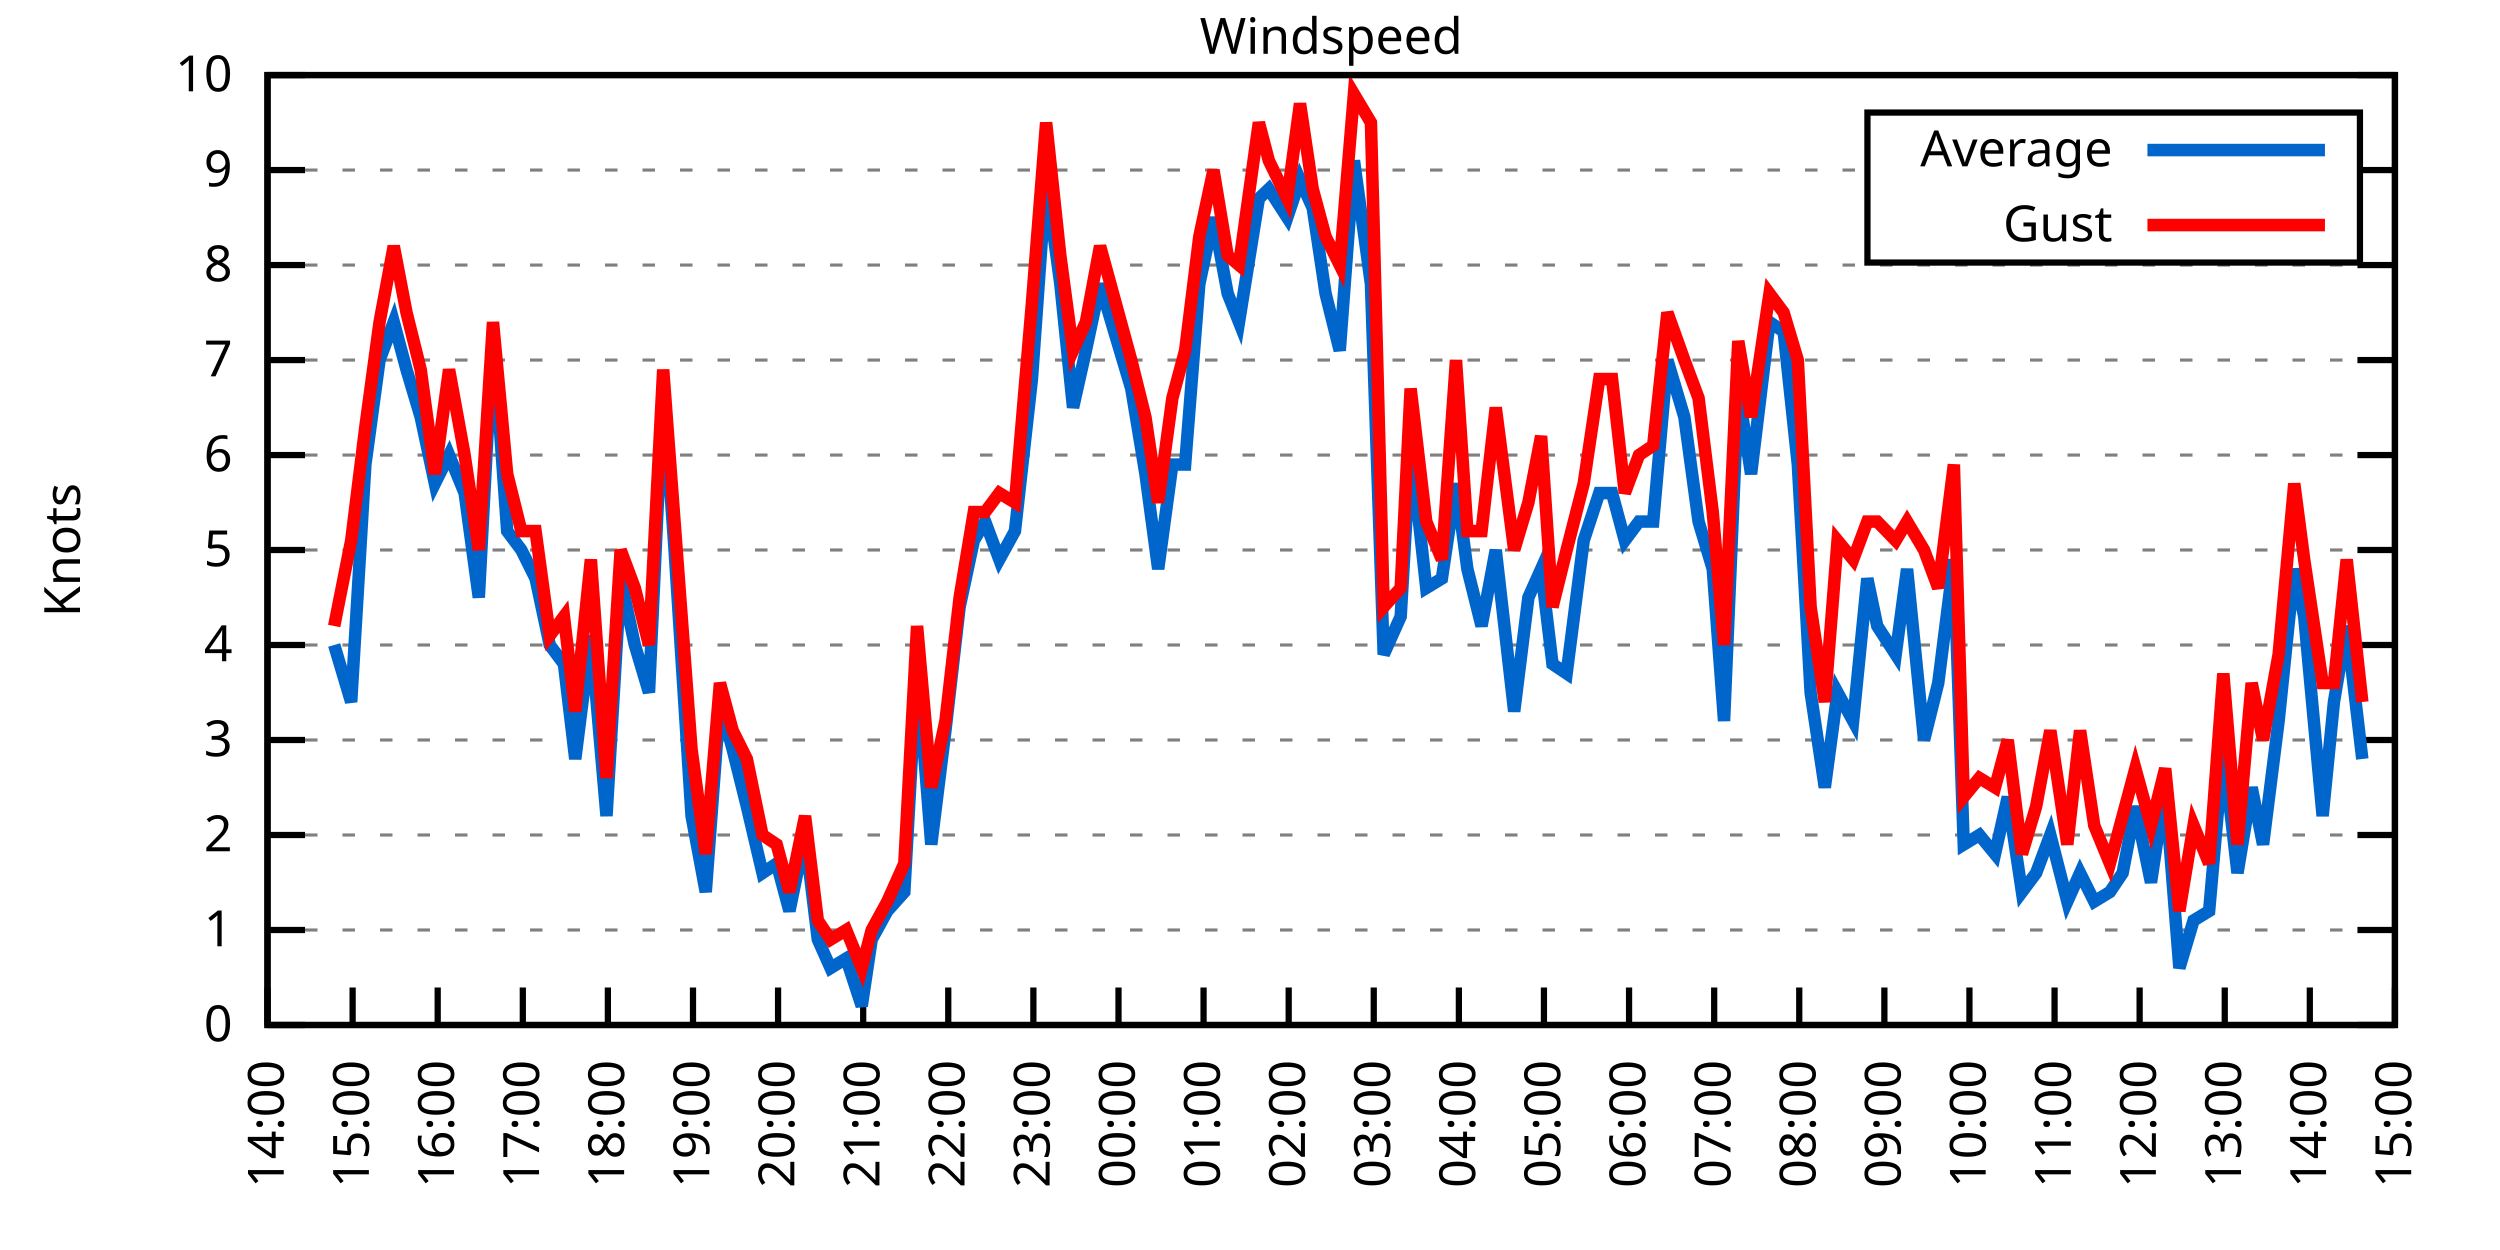
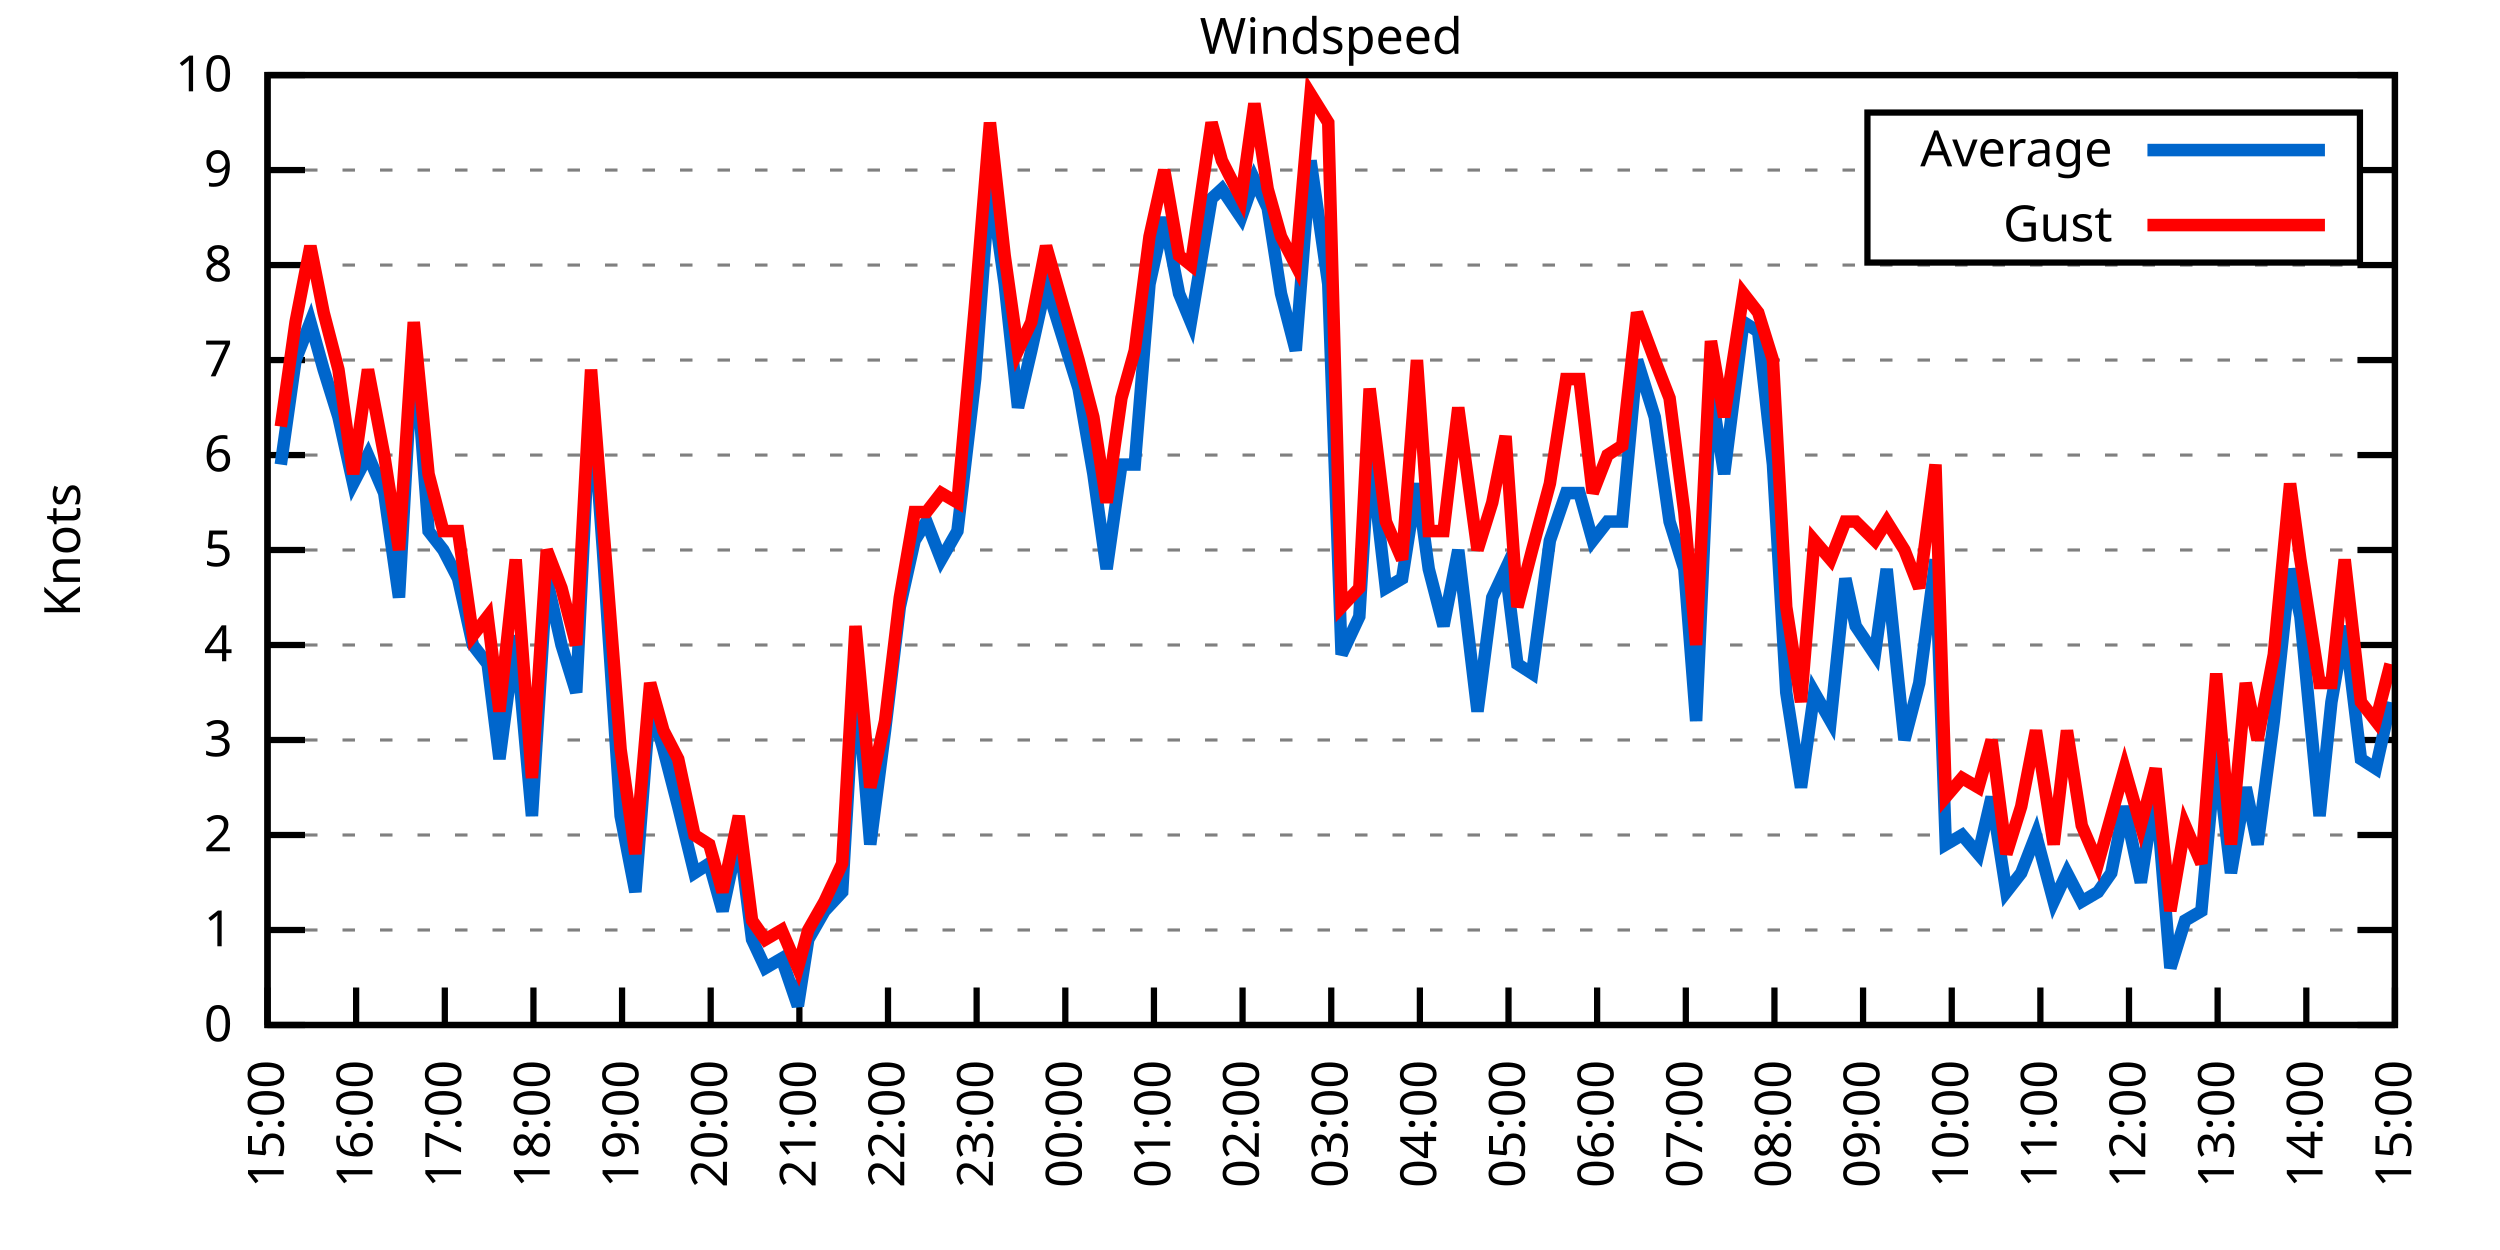
<svg xmlns="http://www.w3.org/2000/svg" xmlns:xlink="http://www.w3.org/1999/xlink" width="400" height="200" viewBox="0 0 400 200">
  <g id="gnuplot_canvas">
    <rect x="0" y="0" width="400" height="200" fill="none" />
    <defs>
      <circle id="gpDot" r="0.5" stroke-width="0.5" stroke="currentColor" />
      <path id="gpPt0" stroke-width="0.333" stroke="currentColor" d="M-1,0 h2 M0,-1 v2" />
      <path id="gpPt1" stroke-width="0.333" stroke="currentColor" d="M-1,-1 L1,1 M1,-1 L-1,1" />
      <path id="gpPt2" stroke-width="0.333" stroke="currentColor" d="M-1,0 L1,0 M0,-1 L0,1 M-1,-1 L1,1 M-1,1 L1,-1" />
      <rect id="gpPt3" stroke-width="0.333" stroke="currentColor" x="-1" y="-1" width="2" height="2" />
      <rect id="gpPt4" stroke-width="0.333" stroke="currentColor" fill="currentColor" x="-1" y="-1" width="2" height="2" />
      <circle id="gpPt5" stroke-width="0.333" stroke="currentColor" cx="0" cy="0" r="1" />
      <use xlink:href="#gpPt5" id="gpPt6" fill="currentColor" stroke="none" />
      <path id="gpPt7" stroke-width="0.333" stroke="currentColor" d="M0,-1.33 L-1.33,0.67 L1.33,0.67 z" />
      <use xlink:href="#gpPt7" id="gpPt8" fill="currentColor" stroke="none" />
      <use xlink:href="#gpPt7" id="gpPt9" stroke="currentColor" transform="rotate(180)" />
      <use xlink:href="#gpPt9" id="gpPt10" fill="currentColor" stroke="none" />
      <use xlink:href="#gpPt3" id="gpPt11" stroke="currentColor" transform="rotate(45)" />
      <use xlink:href="#gpPt11" id="gpPt12" fill="currentColor" stroke="none" />
      <path id="gpPt13" stroke-width="0.333" stroke="currentColor" d="M0,1.330 L1.265,0.411 L0.782,-1.067 L-0.782,-1.076 L-1.265,0.411 z" />
      <use xlink:href="#gpPt13" id="gpPt14" fill="currentColor" stroke="none" />
      <filter id="textbox" filterUnits="objectBoundingBox" x="0" y="0" height="1" width="1">
        <feFlood flood-color="white" flood-opacity="1" result="bgnd" />
        <feComposite in="SourceGraphic" in2="bgnd" operator="atop" />
      </filter>
      <filter id="greybox" filterUnits="objectBoundingBox" x="0" y="0" height="1" width="1">
        <feFlood flood-color="lightgrey" flood-opacity="1" result="grey" />
        <feComposite in="SourceGraphic" in2="grey" operator="atop" />
      </filter>
    </defs>
    <g fill="none" color="white" stroke="currentColor" stroke-width="1.00" stroke-linecap="butt" stroke-linejoin="miter">
</g>
    <g fill="none" color="black" stroke="currentColor" stroke-width="1.00" stroke-linecap="butt" stroke-linejoin="miter">
      <g stroke="none" shape-rendering="crispEdges">
        <polygon fill="rgb(255, 255, 255)" points="42.80,164.00 383.18,164.00 383.18,12.02 42.80,12.02 " />
      </g>
    </g>
    <g fill="none" color="black" stroke="currentColor" stroke-width="1.00" stroke-linecap="butt" stroke-linejoin="miter">
</g>
    <g fill="none" color="black" stroke="black" stroke-width="0.50" stroke-linecap="butt" stroke-linejoin="miter">
</g>
    <g fill="none" color="gray" stroke="currentColor" stroke-width="0.50" stroke-linecap="butt" stroke-linejoin="miter">
      <path stroke="gray" stroke-dasharray="2,4" class="gridline" d="M42.80,164.00 L383.19,164.00  " />
    </g>
    <g fill="none" color="gray" stroke="gray" stroke-width="1.00" stroke-linecap="butt" stroke-linejoin="miter">
</g>
    <g fill="none" color="black" stroke="currentColor" stroke-width="1.00" stroke-linecap="butt" stroke-linejoin="miter">
      <path stroke="black" d="M42.80,164.00 L48.80,164.00 M383.19,164.00 L377.19,164.00  " />
      <g transform="translate(37.20,166.60)" stroke="none" fill="black" font-family="Sans" font-size="8.00" text-anchor="end">
        <text>
          <tspan font-family="Sans"> 0</tspan>
        </text>
      </g>
    </g>
    <g fill="none" color="black" stroke="currentColor" stroke-width="1.00" stroke-linecap="butt" stroke-linejoin="miter">
</g>
    <g fill="none" color="black" stroke="black" stroke-width="0.50" stroke-linecap="butt" stroke-linejoin="miter">
</g>
    <g fill="none" color="gray" stroke="currentColor" stroke-width="0.50" stroke-linecap="butt" stroke-linejoin="miter">
      <path stroke="gray" stroke-dasharray="2,4" class="gridline" d="M42.80,148.80 L383.19,148.80  " />
    </g>
    <g fill="none" color="gray" stroke="gray" stroke-width="1.00" stroke-linecap="butt" stroke-linejoin="miter">
</g>
    <g fill="none" color="black" stroke="currentColor" stroke-width="1.00" stroke-linecap="butt" stroke-linejoin="miter">
      <path stroke="black" d="M42.80,148.80 L48.80,148.80 M383.19,148.80 L377.19,148.80  " />
      <g transform="translate(37.20,151.40)" stroke="none" fill="black" font-family="Sans" font-size="8.00" text-anchor="end">
        <text>
          <tspan font-family="Sans"> 1</tspan>
        </text>
      </g>
    </g>
    <g fill="none" color="black" stroke="currentColor" stroke-width="1.00" stroke-linecap="butt" stroke-linejoin="miter">
</g>
    <g fill="none" color="black" stroke="black" stroke-width="0.50" stroke-linecap="butt" stroke-linejoin="miter">
</g>
    <g fill="none" color="gray" stroke="currentColor" stroke-width="0.50" stroke-linecap="butt" stroke-linejoin="miter">
      <path stroke="gray" stroke-dasharray="2,4" class="gridline" d="M42.80,133.60 L383.19,133.60  " />
    </g>
    <g fill="none" color="gray" stroke="gray" stroke-width="1.00" stroke-linecap="butt" stroke-linejoin="miter">
</g>
    <g fill="none" color="black" stroke="currentColor" stroke-width="1.00" stroke-linecap="butt" stroke-linejoin="miter">
      <path stroke="black" d="M42.80,133.60 L48.80,133.60 M383.19,133.60 L377.19,133.60  " />
      <g transform="translate(37.20,136.20)" stroke="none" fill="black" font-family="Sans" font-size="8.00" text-anchor="end">
        <text>
          <tspan font-family="Sans"> 2</tspan>
        </text>
      </g>
    </g>
    <g fill="none" color="black" stroke="currentColor" stroke-width="1.00" stroke-linecap="butt" stroke-linejoin="miter">
</g>
    <g fill="none" color="black" stroke="black" stroke-width="0.50" stroke-linecap="butt" stroke-linejoin="miter">
</g>
    <g fill="none" color="gray" stroke="currentColor" stroke-width="0.50" stroke-linecap="butt" stroke-linejoin="miter">
      <path stroke="gray" stroke-dasharray="2,4" class="gridline" d="M42.80,118.40 L383.19,118.40  " />
    </g>
    <g fill="none" color="gray" stroke="gray" stroke-width="1.00" stroke-linecap="butt" stroke-linejoin="miter">
</g>
    <g fill="none" color="black" stroke="currentColor" stroke-width="1.00" stroke-linecap="butt" stroke-linejoin="miter">
      <path stroke="black" d="M42.80,118.40 L48.80,118.40 M383.19,118.40 L377.19,118.40  " />
      <g transform="translate(37.20,121.00)" stroke="none" fill="black" font-family="Sans" font-size="8.00" text-anchor="end">
        <text>
          <tspan font-family="Sans"> 3</tspan>
        </text>
      </g>
    </g>
    <g fill="none" color="black" stroke="currentColor" stroke-width="1.00" stroke-linecap="butt" stroke-linejoin="miter">
</g>
    <g fill="none" color="black" stroke="black" stroke-width="0.50" stroke-linecap="butt" stroke-linejoin="miter">
</g>
    <g fill="none" color="gray" stroke="currentColor" stroke-width="0.50" stroke-linecap="butt" stroke-linejoin="miter">
      <path stroke="gray" stroke-dasharray="2,4" class="gridline" d="M42.80,103.20 L383.19,103.20  " />
    </g>
    <g fill="none" color="gray" stroke="gray" stroke-width="1.00" stroke-linecap="butt" stroke-linejoin="miter">
</g>
    <g fill="none" color="black" stroke="currentColor" stroke-width="1.00" stroke-linecap="butt" stroke-linejoin="miter">
      <path stroke="black" d="M42.80,103.20 L48.80,103.20 M383.19,103.20 L377.19,103.20  " />
      <g transform="translate(37.20,105.80)" stroke="none" fill="black" font-family="Sans" font-size="8.00" text-anchor="end">
        <text>
          <tspan font-family="Sans"> 4</tspan>
        </text>
      </g>
    </g>
    <g fill="none" color="black" stroke="currentColor" stroke-width="1.00" stroke-linecap="butt" stroke-linejoin="miter">
</g>
    <g fill="none" color="black" stroke="black" stroke-width="0.50" stroke-linecap="butt" stroke-linejoin="miter">
</g>
    <g fill="none" color="gray" stroke="currentColor" stroke-width="0.50" stroke-linecap="butt" stroke-linejoin="miter">
      <path stroke="gray" stroke-dasharray="2,4" class="gridline" d="M42.80,88.00 L383.19,88.00  " />
    </g>
    <g fill="none" color="gray" stroke="gray" stroke-width="1.00" stroke-linecap="butt" stroke-linejoin="miter">
</g>
    <g fill="none" color="black" stroke="currentColor" stroke-width="1.00" stroke-linecap="butt" stroke-linejoin="miter">
      <path stroke="black" d="M42.80,88.00 L48.80,88.00 M383.19,88.00 L377.19,88.00  " />
      <g transform="translate(37.20,90.60)" stroke="none" fill="black" font-family="Sans" font-size="8.00" text-anchor="end">
        <text>
          <tspan font-family="Sans"> 5</tspan>
        </text>
      </g>
    </g>
    <g fill="none" color="black" stroke="currentColor" stroke-width="1.00" stroke-linecap="butt" stroke-linejoin="miter">
</g>
    <g fill="none" color="black" stroke="black" stroke-width="0.50" stroke-linecap="butt" stroke-linejoin="miter">
</g>
    <g fill="none" color="gray" stroke="currentColor" stroke-width="0.50" stroke-linecap="butt" stroke-linejoin="miter">
      <path stroke="gray" stroke-dasharray="2,4" class="gridline" d="M42.80,72.81 L383.19,72.81  " />
    </g>
    <g fill="none" color="gray" stroke="gray" stroke-width="1.00" stroke-linecap="butt" stroke-linejoin="miter">
</g>
    <g fill="none" color="black" stroke="currentColor" stroke-width="1.00" stroke-linecap="butt" stroke-linejoin="miter">
      <path stroke="black" d="M42.80,72.81 L48.80,72.81 M383.19,72.81 L377.19,72.81  " />
      <g transform="translate(37.20,75.41)" stroke="none" fill="black" font-family="Sans" font-size="8.00" text-anchor="end">
        <text>
          <tspan font-family="Sans"> 6</tspan>
        </text>
      </g>
    </g>
    <g fill="none" color="black" stroke="currentColor" stroke-width="1.00" stroke-linecap="butt" stroke-linejoin="miter">
</g>
    <g fill="none" color="black" stroke="black" stroke-width="0.50" stroke-linecap="butt" stroke-linejoin="miter">
</g>
    <g fill="none" color="gray" stroke="currentColor" stroke-width="0.50" stroke-linecap="butt" stroke-linejoin="miter">
      <path stroke="gray" stroke-dasharray="2,4" class="gridline" d="M42.80,57.61 L383.19,57.61  " />
    </g>
    <g fill="none" color="gray" stroke="gray" stroke-width="1.00" stroke-linecap="butt" stroke-linejoin="miter">
</g>
    <g fill="none" color="black" stroke="currentColor" stroke-width="1.00" stroke-linecap="butt" stroke-linejoin="miter">
      <path stroke="black" d="M42.80,57.61 L48.80,57.61 M383.19,57.61 L377.19,57.61  " />
      <g transform="translate(37.20,60.21)" stroke="none" fill="black" font-family="Sans" font-size="8.00" text-anchor="end">
        <text>
          <tspan font-family="Sans"> 7</tspan>
        </text>
      </g>
    </g>
    <g fill="none" color="black" stroke="currentColor" stroke-width="1.00" stroke-linecap="butt" stroke-linejoin="miter">
</g>
    <g fill="none" color="black" stroke="black" stroke-width="0.50" stroke-linecap="butt" stroke-linejoin="miter">
</g>
    <g fill="none" color="gray" stroke="currentColor" stroke-width="0.50" stroke-linecap="butt" stroke-linejoin="miter">
      <path stroke="gray" stroke-dasharray="2,4" class="gridline" d="M42.80,42.41 L383.19,42.41  " />
    </g>
    <g fill="none" color="gray" stroke="gray" stroke-width="1.00" stroke-linecap="butt" stroke-linejoin="miter">
</g>
    <g fill="none" color="black" stroke="currentColor" stroke-width="1.00" stroke-linecap="butt" stroke-linejoin="miter">
      <path stroke="black" d="M42.80,42.41 L48.80,42.41 M383.19,42.41 L377.19,42.41  " />
      <g transform="translate(37.20,45.01)" stroke="none" fill="black" font-family="Sans" font-size="8.00" text-anchor="end">
        <text>
          <tspan font-family="Sans"> 8</tspan>
        </text>
      </g>
    </g>
    <g fill="none" color="black" stroke="currentColor" stroke-width="1.00" stroke-linecap="butt" stroke-linejoin="miter">
</g>
    <g fill="none" color="black" stroke="black" stroke-width="0.50" stroke-linecap="butt" stroke-linejoin="miter">
</g>
    <g fill="none" color="gray" stroke="currentColor" stroke-width="0.50" stroke-linecap="butt" stroke-linejoin="miter">
      <path stroke="gray" stroke-dasharray="2,4" class="gridline" d="M42.80,27.21 L298.79,27.21 M377.59,27.21 L383.19,27.21  " />
    </g>
    <g fill="none" color="gray" stroke="gray" stroke-width="1.00" stroke-linecap="butt" stroke-linejoin="miter">
</g>
    <g fill="none" color="black" stroke="currentColor" stroke-width="1.00" stroke-linecap="butt" stroke-linejoin="miter">
      <path stroke="black" d="M42.80,27.21 L48.80,27.21 M383.19,27.21 L377.19,27.21  " />
      <g transform="translate(37.20,29.81)" stroke="none" fill="black" font-family="Sans" font-size="8.00" text-anchor="end">
        <text>
          <tspan font-family="Sans"> 9</tspan>
        </text>
      </g>
    </g>
    <g fill="none" color="black" stroke="currentColor" stroke-width="1.00" stroke-linecap="butt" stroke-linejoin="miter">
</g>
    <g fill="none" color="black" stroke="black" stroke-width="0.50" stroke-linecap="butt" stroke-linejoin="miter">
</g>
    <g fill="none" color="gray" stroke="currentColor" stroke-width="0.50" stroke-linecap="butt" stroke-linejoin="miter">
      <path stroke="gray" stroke-dasharray="2,4" class="gridline" d="M42.80,12.01 L383.19,12.01  " />
    </g>
    <g fill="none" color="gray" stroke="gray" stroke-width="1.00" stroke-linecap="butt" stroke-linejoin="miter">
</g>
    <g fill="none" color="black" stroke="currentColor" stroke-width="1.00" stroke-linecap="butt" stroke-linejoin="miter">
      <path stroke="black" d="M42.80,12.01 L48.80,12.01 M383.19,12.01 L377.19,12.01  " />
      <g transform="translate(37.20,14.61)" stroke="none" fill="black" font-family="Sans" font-size="8.00" text-anchor="end">
        <text>
          <tspan font-family="Sans"> 10</tspan>
        </text>
      </g>
    </g>
    <g fill="none" color="black" stroke="currentColor" stroke-width="1.00" stroke-linecap="butt" stroke-linejoin="miter">
      <path stroke="black" d="M42.80,164.00 L42.80,158.00  " />
      <g transform="translate(45.40,169.60) rotate(270.00)" stroke="none" fill="black" font-family="Sans" font-size="8.00" text-anchor="end">
        <text>
-           <tspan font-family="Sans">14:00</tspan>
-         </text>
-       </g>
-     </g>
-     <g fill="none" color="black" stroke="currentColor" stroke-width="1.00" stroke-linecap="butt" stroke-linejoin="miter">
-       <path stroke="black" d="M56.42,164.00 L56.42,158.00  " />
-       <g transform="translate(59.02,169.60) rotate(270.00)" stroke="none" fill="black" font-family="Sans" font-size="8.00" text-anchor="end">
-         <text>
          <tspan font-family="Sans">15:00</tspan>
        </text>
      </g>
    </g>
    <g fill="none" color="black" stroke="currentColor" stroke-width="1.00" stroke-linecap="butt" stroke-linejoin="miter">
-       <path stroke="black" d="M70.03,164.00 L70.03,158.00  " />
-       <g transform="translate(72.63,169.60) rotate(270.00)" stroke="none" fill="black" font-family="Sans" font-size="8.00" text-anchor="end">
+       <path stroke="black" d="M56.98,164.00 L56.98,158.00  " />
+       <g transform="translate(59.58,169.60) rotate(270.00)" stroke="none" fill="black" font-family="Sans" font-size="8.00" text-anchor="end">
        <text>
          <tspan font-family="Sans">16:00</tspan>
        </text>
      </g>
    </g>
    <g fill="none" color="black" stroke="currentColor" stroke-width="1.00" stroke-linecap="butt" stroke-linejoin="miter">
-       <path stroke="black" d="M83.65,164.00 L83.65,158.00  " />
-       <g transform="translate(86.25,169.60) rotate(270.00)" stroke="none" fill="black" font-family="Sans" font-size="8.00" text-anchor="end">
+       <path stroke="black" d="M71.17,164.00 L71.17,158.00  " />
+       <g transform="translate(73.77,169.60) rotate(270.00)" stroke="none" fill="black" font-family="Sans" font-size="8.00" text-anchor="end">
        <text>
          <tspan font-family="Sans">17:00</tspan>
        </text>
      </g>
    </g>
    <g fill="none" color="black" stroke="currentColor" stroke-width="1.00" stroke-linecap="butt" stroke-linejoin="miter">
-       <path stroke="black" d="M97.26,164.00 L97.26,158.00  " />
-       <g transform="translate(99.86,169.60) rotate(270.00)" stroke="none" fill="black" font-family="Sans" font-size="8.00" text-anchor="end">
+       <path stroke="black" d="M85.35,164.00 L85.35,158.00  " />
+       <g transform="translate(87.95,169.60) rotate(270.00)" stroke="none" fill="black" font-family="Sans" font-size="8.00" text-anchor="end">
        <text>
          <tspan font-family="Sans">18:00</tspan>
        </text>
      </g>
    </g>
    <g fill="none" color="black" stroke="currentColor" stroke-width="1.00" stroke-linecap="butt" stroke-linejoin="miter">
-       <path stroke="black" d="M110.88,164.00 L110.88,158.00  " />
-       <g transform="translate(113.48,169.60) rotate(270.00)" stroke="none" fill="black" font-family="Sans" font-size="8.00" text-anchor="end">
+       <path stroke="black" d="M99.53,164.00 L99.53,158.00  " />
+       <g transform="translate(102.13,169.60) rotate(270.00)" stroke="none" fill="black" font-family="Sans" font-size="8.00" text-anchor="end">
        <text>
          <tspan font-family="Sans">19:00</tspan>
        </text>
      </g>
    </g>
    <g fill="none" color="black" stroke="currentColor" stroke-width="1.00" stroke-linecap="butt" stroke-linejoin="miter">
-       <path stroke="black" d="M124.49,164.00 L124.49,158.00  " />
-       <g transform="translate(127.09,169.60) rotate(270.00)" stroke="none" fill="black" font-family="Sans" font-size="8.00" text-anchor="end">
+       <path stroke="black" d="M113.71,164.00 L113.71,158.00  " />
+       <g transform="translate(116.31,169.60) rotate(270.00)" stroke="none" fill="black" font-family="Sans" font-size="8.00" text-anchor="end">
        <text>
          <tspan font-family="Sans">20:00</tspan>
        </text>
      </g>
    </g>
    <g fill="none" color="black" stroke="currentColor" stroke-width="1.00" stroke-linecap="butt" stroke-linejoin="miter">
-       <path stroke="black" d="M138.11,164.00 L138.11,158.00  " />
-       <g transform="translate(140.71,169.60) rotate(270.00)" stroke="none" fill="black" font-family="Sans" font-size="8.00" text-anchor="end">
+       <path stroke="black" d="M127.90,164.00 L127.90,158.00  " />
+       <g transform="translate(130.50,169.60) rotate(270.00)" stroke="none" fill="black" font-family="Sans" font-size="8.00" text-anchor="end">
        <text>
          <tspan font-family="Sans">21:00</tspan>
        </text>
      </g>
    </g>
    <g fill="none" color="black" stroke="currentColor" stroke-width="1.00" stroke-linecap="butt" stroke-linejoin="miter">
-       <path stroke="black" d="M151.72,164.00 L151.72,158.00  " />
-       <g transform="translate(154.32,169.60) rotate(270.00)" stroke="none" fill="black" font-family="Sans" font-size="8.00" text-anchor="end">
+       <path stroke="black" d="M142.08,164.00 L142.08,158.00  " />
+       <g transform="translate(144.68,169.60) rotate(270.00)" stroke="none" fill="black" font-family="Sans" font-size="8.00" text-anchor="end">
        <text>
          <tspan font-family="Sans">22:00</tspan>
        </text>
      </g>
    </g>
    <g fill="none" color="black" stroke="currentColor" stroke-width="1.00" stroke-linecap="butt" stroke-linejoin="miter">
-       <path stroke="black" d="M165.34,164.00 L165.34,158.00  " />
-       <g transform="translate(167.94,169.60) rotate(270.00)" stroke="none" fill="black" font-family="Sans" font-size="8.00" text-anchor="end">
+       <path stroke="black" d="M156.26,164.00 L156.26,158.00  " />
+       <g transform="translate(158.86,169.60) rotate(270.00)" stroke="none" fill="black" font-family="Sans" font-size="8.00" text-anchor="end">
        <text>
          <tspan font-family="Sans">23:00</tspan>
        </text>
      </g>
    </g>
    <g fill="none" color="black" stroke="currentColor" stroke-width="1.00" stroke-linecap="butt" stroke-linejoin="miter">
-       <path stroke="black" d="M178.96,164.00 L178.96,158.00  " />
-       <g transform="translate(181.56,169.60) rotate(270.00)" stroke="none" fill="black" font-family="Sans" font-size="8.00" text-anchor="end">
+       <path stroke="black" d="M170.45,164.00 L170.45,158.00  " />
+       <g transform="translate(173.05,169.60) rotate(270.00)" stroke="none" fill="black" font-family="Sans" font-size="8.00" text-anchor="end">
        <text>
          <tspan font-family="Sans">00:00</tspan>
        </text>
      </g>
    </g>
    <g fill="none" color="black" stroke="currentColor" stroke-width="1.00" stroke-linecap="butt" stroke-linejoin="miter">
-       <path stroke="black" d="M192.57,164.00 L192.57,158.00  " />
-       <g transform="translate(195.17,169.60) rotate(270.00)" stroke="none" fill="black" font-family="Sans" font-size="8.00" text-anchor="end">
+       <path stroke="black" d="M184.63,164.00 L184.63,158.00  " />
+       <g transform="translate(187.23,169.60) rotate(270.00)" stroke="none" fill="black" font-family="Sans" font-size="8.00" text-anchor="end">
        <text>
          <tspan font-family="Sans">01:00</tspan>
        </text>
      </g>
    </g>
    <g fill="none" color="black" stroke="currentColor" stroke-width="1.00" stroke-linecap="butt" stroke-linejoin="miter">
-       <path stroke="black" d="M206.19,164.00 L206.19,158.00  " />
-       <g transform="translate(208.79,169.60) rotate(270.00)" stroke="none" fill="black" font-family="Sans" font-size="8.00" text-anchor="end">
+       <path stroke="black" d="M198.81,164.00 L198.81,158.00  " />
+       <g transform="translate(201.41,169.60) rotate(270.00)" stroke="none" fill="black" font-family="Sans" font-size="8.00" text-anchor="end">
        <text>
          <tspan font-family="Sans">02:00</tspan>
        </text>
      </g>
    </g>
    <g fill="none" color="black" stroke="currentColor" stroke-width="1.00" stroke-linecap="butt" stroke-linejoin="miter">
-       <path stroke="black" d="M219.80,164.00 L219.80,158.00  " />
-       <g transform="translate(222.40,169.60) rotate(270.00)" stroke="none" fill="black" font-family="Sans" font-size="8.00" text-anchor="end">
+       <path stroke="black" d="M213.00,164.00 L213.00,158.00  " />
+       <g transform="translate(215.60,169.60) rotate(270.00)" stroke="none" fill="black" font-family="Sans" font-size="8.00" text-anchor="end">
        <text>
          <tspan font-family="Sans">03:00</tspan>
        </text>
      </g>
    </g>
    <g fill="none" color="black" stroke="currentColor" stroke-width="1.00" stroke-linecap="butt" stroke-linejoin="miter">
-       <path stroke="black" d="M233.42,164.00 L233.42,158.00  " />
-       <g transform="translate(236.02,169.60) rotate(270.00)" stroke="none" fill="black" font-family="Sans" font-size="8.00" text-anchor="end">
+       <path stroke="black" d="M227.18,164.00 L227.18,158.00  " />
+       <g transform="translate(229.78,169.60) rotate(270.00)" stroke="none" fill="black" font-family="Sans" font-size="8.00" text-anchor="end">
        <text>
          <tspan font-family="Sans">04:00</tspan>
        </text>
      </g>
    </g>
    <g fill="none" color="black" stroke="currentColor" stroke-width="1.00" stroke-linecap="butt" stroke-linejoin="miter">
-       <path stroke="black" d="M247.03,164.00 L247.03,158.00  " />
-       <g transform="translate(249.63,169.60) rotate(270.00)" stroke="none" fill="black" font-family="Sans" font-size="8.00" text-anchor="end">
+       <path stroke="black" d="M241.36,164.00 L241.36,158.00  " />
+       <g transform="translate(243.96,169.60) rotate(270.00)" stroke="none" fill="black" font-family="Sans" font-size="8.00" text-anchor="end">
        <text>
          <tspan font-family="Sans">05:00</tspan>
        </text>
      </g>
    </g>
    <g fill="none" color="black" stroke="currentColor" stroke-width="1.00" stroke-linecap="butt" stroke-linejoin="miter">
-       <path stroke="black" d="M260.65,164.00 L260.65,158.00  " />
-       <g transform="translate(263.25,169.60) rotate(270.00)" stroke="none" fill="black" font-family="Sans" font-size="8.00" text-anchor="end">
+       <path stroke="black" d="M255.54,164.00 L255.54,158.00  " />
+       <g transform="translate(258.14,169.60) rotate(270.00)" stroke="none" fill="black" font-family="Sans" font-size="8.00" text-anchor="end">
        <text>
          <tspan font-family="Sans">06:00</tspan>
        </text>
      </g>
    </g>
    <g fill="none" color="black" stroke="currentColor" stroke-width="1.00" stroke-linecap="butt" stroke-linejoin="miter">
-       <path stroke="black" d="M274.27,164.00 L274.27,158.00  " />
-       <g transform="translate(276.87,169.60) rotate(270.00)" stroke="none" fill="black" font-family="Sans" font-size="8.00" text-anchor="end">
+       <path stroke="black" d="M269.73,164.00 L269.73,158.00  " />
+       <g transform="translate(272.33,169.60) rotate(270.00)" stroke="none" fill="black" font-family="Sans" font-size="8.00" text-anchor="end">
        <text>
          <tspan font-family="Sans">07:00</tspan>
        </text>
      </g>
    </g>
    <g fill="none" color="black" stroke="currentColor" stroke-width="1.00" stroke-linecap="butt" stroke-linejoin="miter">
-       <path stroke="black" d="M287.88,164.00 L287.88,158.00  " />
-       <g transform="translate(290.48,169.60) rotate(270.00)" stroke="none" fill="black" font-family="Sans" font-size="8.00" text-anchor="end">
+       <path stroke="black" d="M283.91,164.00 L283.91,158.00  " />
+       <g transform="translate(286.51,169.60) rotate(270.00)" stroke="none" fill="black" font-family="Sans" font-size="8.00" text-anchor="end">
        <text>
          <tspan font-family="Sans">08:00</tspan>
        </text>
      </g>
    </g>
    <g fill="none" color="black" stroke="currentColor" stroke-width="1.00" stroke-linecap="butt" stroke-linejoin="miter">
-       <path stroke="black" d="M301.50,164.00 L301.50,158.00  " />
-       <g transform="translate(304.10,169.60) rotate(270.00)" stroke="none" fill="black" font-family="Sans" font-size="8.00" text-anchor="end">
+       <path stroke="black" d="M298.09,164.00 L298.09,158.00  " />
+       <g transform="translate(300.69,169.60) rotate(270.00)" stroke="none" fill="black" font-family="Sans" font-size="8.00" text-anchor="end">
        <text>
          <tspan font-family="Sans">09:00</tspan>
        </text>
      </g>
    </g>
    <g fill="none" color="black" stroke="currentColor" stroke-width="1.00" stroke-linecap="butt" stroke-linejoin="miter">
-       <path stroke="black" d="M315.11,164.00 L315.11,158.00  " />
-       <g transform="translate(317.71,169.60) rotate(270.00)" stroke="none" fill="black" font-family="Sans" font-size="8.00" text-anchor="end">
+       <path stroke="black" d="M312.28,164.00 L312.28,158.00  " />
+       <g transform="translate(314.88,169.60) rotate(270.00)" stroke="none" fill="black" font-family="Sans" font-size="8.00" text-anchor="end">
        <text>
          <tspan font-family="Sans">10:00</tspan>
        </text>
      </g>
    </g>
    <g fill="none" color="black" stroke="currentColor" stroke-width="1.00" stroke-linecap="butt" stroke-linejoin="miter">
-       <path stroke="black" d="M328.73,164.00 L328.73,158.00  " />
-       <g transform="translate(331.33,169.60) rotate(270.00)" stroke="none" fill="black" font-family="Sans" font-size="8.00" text-anchor="end">
+       <path stroke="black" d="M326.46,164.00 L326.46,158.00  " />
+       <g transform="translate(329.06,169.60) rotate(270.00)" stroke="none" fill="black" font-family="Sans" font-size="8.00" text-anchor="end">
        <text>
          <tspan font-family="Sans">11:00</tspan>
        </text>
      </g>
    </g>
    <g fill="none" color="black" stroke="currentColor" stroke-width="1.00" stroke-linecap="butt" stroke-linejoin="miter">
-       <path stroke="black" d="M342.34,164.00 L342.34,158.00  " />
-       <g transform="translate(344.94,169.60) rotate(270.00)" stroke="none" fill="black" font-family="Sans" font-size="8.00" text-anchor="end">
+       <path stroke="black" d="M340.64,164.00 L340.64,158.00  " />
+       <g transform="translate(343.24,169.60) rotate(270.00)" stroke="none" fill="black" font-family="Sans" font-size="8.00" text-anchor="end">
        <text>
          <tspan font-family="Sans">12:00</tspan>
        </text>
      </g>
    </g>
    <g fill="none" color="black" stroke="currentColor" stroke-width="1.00" stroke-linecap="butt" stroke-linejoin="miter">
-       <path stroke="black" d="M355.96,164.00 L355.96,158.00  " />
-       <g transform="translate(358.56,169.60) rotate(270.00)" stroke="none" fill="black" font-family="Sans" font-size="8.00" text-anchor="end">
+       <path stroke="black" d="M354.82,164.00 L354.82,158.00  " />
+       <g transform="translate(357.42,169.60) rotate(270.00)" stroke="none" fill="black" font-family="Sans" font-size="8.00" text-anchor="end">
        <text>
          <tspan font-family="Sans">13:00</tspan>
        </text>
      </g>
    </g>
    <g fill="none" color="black" stroke="currentColor" stroke-width="1.00" stroke-linecap="butt" stroke-linejoin="miter">
-       <path stroke="black" d="M369.57,164.00 L369.57,158.00  " />
-       <g transform="translate(372.17,169.60) rotate(270.00)" stroke="none" fill="black" font-family="Sans" font-size="8.00" text-anchor="end">
+       <path stroke="black" d="M369.01,164.00 L369.01,158.00  " />
+       <g transform="translate(371.61,169.60) rotate(270.00)" stroke="none" fill="black" font-family="Sans" font-size="8.00" text-anchor="end">
        <text>
          <tspan font-family="Sans">14:00</tspan>
        </text>
      </g>
    </g>
    <g fill="none" color="black" stroke="currentColor" stroke-width="1.00" stroke-linecap="butt" stroke-linejoin="miter">
      <path stroke="black" d="M383.19,164.00 L383.19,158.00  " />
      <g transform="translate(385.79,169.60) rotate(270.00)" stroke="none" fill="black" font-family="Sans" font-size="8.00" text-anchor="end">
        <text>
          <tspan font-family="Sans">15:00</tspan>
        </text>
      </g>
    </g>
    <g fill="none" color="black" stroke="currentColor" stroke-width="1.00" stroke-linecap="butt" stroke-linejoin="miter">
</g>
    <g fill="none" color="black" stroke="currentColor" stroke-width="1.00" stroke-linecap="butt" stroke-linejoin="miter">
      <path stroke="black" d="M42.80,12.01 L42.80,164.00 L383.19,164.00 L383.19,12.01 L42.80,12.01 Z  " />
    </g>
    <g fill="none" color="black" stroke="currentColor" stroke-width="1.00" stroke-linecap="butt" stroke-linejoin="miter">
</g>
    <g fill="none" color="black" stroke="currentColor" stroke-width="1.00" stroke-linecap="butt" stroke-linejoin="miter">
      <path stroke="black" d="M298.79,42.01 L298.79,18.01 L377.59,18.01 L377.59,42.01 L298.79,42.01 Z  " />
    </g>
    <g id="Windspeed_plot_1">
      <g fill="none" color="white" stroke="black" stroke-width="2.00" stroke-linecap="butt" stroke-linejoin="miter">
</g>
      <g fill="none" color="black" stroke="currentColor" stroke-width="2.00" stroke-linecap="butt" stroke-linejoin="miter">
        <g transform="translate(337.99,26.61)" stroke="none" fill="black" font-family="Sans" font-size="8.00" text-anchor="end">
          <text>
            <tspan font-family="Sans">Average</tspan>
          </text>
        </g>
      </g>
      <g fill="none" color="black" stroke="currentColor" stroke-width="2.00" stroke-linecap="butt" stroke-linejoin="miter">
-         <path stroke="rgb(  0, 102, 204)" d="M343.59,24.01 L371.99,24.01 M53.47,103.20 L56.19,112.32 L58.46,74.33 L60.73,57.61 L63.00,51.53 L65.04,59.13   L67.31,66.73 L69.58,77.37 L71.85,72.81 L74.34,78.89 L76.61,95.60 L78.88,53.05 L81.15,84.97 L83.42,88.00   L85.69,92.56 L87.96,103.20 L90.23,106.24 L92.04,121.44 L94.54,101.68 L97.04,130.56 L99.30,92.56 L101.57,103.20   L103.84,110.80 L106.11,62.17 L107.93,88.00 L110.65,130.56 L112.92,142.72 L115.19,112.32 L117.23,119.92 L119.50,129.04   L122.00,139.68 L124.27,138.16 L126.31,145.76 L128.81,133.60 L130.85,150.32 L132.89,154.88 L135.39,153.36 L137.88,160.96   L139.47,150.32 L141.97,145.76 L144.69,142.72 L146.73,106.24 L149.00,135.12 L151.27,116.88 L153.54,97.12 L155.81,86.49   L157.62,83.45 L159.89,89.52 L162.39,84.97 L165.11,60.65 L167.38,28.73 L169.65,45.45 L171.69,65.21 L173.74,56.09   L176.01,45.45 L181.00,62.17 L183.27,75.85 L185.31,91.04 L187.58,74.33 L189.62,74.33 L191.89,45.45 L194.16,34.81   L196.43,46.97 L198.24,51.53 L201.42,31.77 L203.01,30.25 L205.96,34.81 L208.00,28.73 L210.04,33.29 L212.09,46.97   L214.36,56.09 L216.63,25.69 L219.35,45.45 L221.39,104.72 L224.11,98.64 L225.70,71.29 L228.20,94.08 L230.70,92.56   L232.96,77.37 L234.78,91.04 L237.05,100.16 L239.32,88.00 L242.27,113.84 L244.54,95.60 L246.58,91.04 L248.40,106.24   L250.66,107.76 L253.39,86.49 L255.88,78.89 L257.93,78.89 L259.97,86.49 L262.24,83.45 L264.51,83.45 L266.78,57.61   L269.50,66.73 L271.77,83.45 L274.04,91.04 L275.85,115.36 L278.12,62.17 L280.17,75.85 L283.12,51.53 L285.38,53.05   L287.65,74.33 L289.70,110.80 L291.97,126.00 L294.01,110.80 L296.50,115.36 L298.77,92.56 L300.36,100.16 L303.31,104.72   L305.13,91.04 L307.85,118.40 L310.12,109.28 L312.62,89.52 L314.20,135.12 L316.70,133.60 L319.20,136.64 L321.24,127.52   L323.51,142.72 L325.78,139.68 L328.05,133.60 L330.77,144.24 L332.81,139.68 L335.08,144.24 L337.58,142.72 L339.62,139.68   L341.66,129.04 L344.16,141.20 L346.43,126.00 L348.70,154.88 L350.97,147.28 L353.46,145.76 L355.73,119.92 L358.00,139.68   L360.27,126.00 L362.09,135.12 L364.58,115.36 L367.08,91.04 L368.67,98.64 L371.62,130.56 L373.43,112.32 L375.47,100.16   L377.97,121.44  " />
+         <path stroke="rgb(  0, 102, 204)" d="M343.59,24.01 L371.99,24.01 M44.93,74.33 L47.29,57.61 L49.66,51.53 L51.78,59.13 L54.15,66.73 L56.51,77.37   L58.87,72.81 L61.47,78.89 L63.84,95.60 L66.20,53.05 L68.57,84.97 L70.93,88.00 L73.29,92.56 L75.66,103.20   L78.02,106.24 L79.91,121.44 L82.51,101.68 L85.11,130.56 L87.48,92.56 L89.84,103.20 L92.20,110.80 L94.57,62.17   L96.46,88.00 L99.30,130.56 L101.66,142.72 L104.02,112.32 L106.15,119.92 L108.51,129.04 L111.11,139.68 L113.48,138.16   L115.61,145.76 L118.21,133.60 L120.33,150.32 L122.46,154.88 L125.06,153.36 L127.66,160.96 L129.32,150.32 L131.92,145.76   L134.75,142.72 L136.88,106.24 L139.24,135.12 L141.61,116.88 L143.97,97.12 L146.34,86.49 L148.23,83.45 L150.59,89.52   L153.19,84.97 L156.03,60.65 L158.39,28.73 L160.75,45.45 L162.88,65.21 L165.01,56.09 L167.37,45.45 L172.57,62.17   L174.94,75.85 L177.06,91.04 L179.43,74.33 L181.56,74.33 L183.92,45.45 L186.28,34.81 L188.65,46.97 L190.54,51.53   L193.85,31.77 L195.50,30.25 L198.58,34.81 L200.70,28.73 L202.83,33.29 L204.96,46.97 L207.32,56.09 L209.69,25.69   L212.52,45.45 L214.65,104.72 L217.49,98.64 L219.14,71.29 L221.74,94.08 L224.34,92.56 L226.71,77.37 L228.60,91.04   L230.96,100.16 L233.32,88.00 L236.40,113.84 L238.76,95.60 L240.89,91.04 L242.78,106.24 L245.14,107.76 L247.98,86.49   L250.58,78.89 L252.71,78.89 L254.83,86.49 L257.20,83.45 L259.56,83.45 L261.93,57.61 L264.76,66.73 L267.13,83.45   L269.49,91.04 L271.38,115.36 L273.75,62.17 L275.87,75.85 L278.95,51.53 L281.31,53.05 L283.67,74.33 L285.80,110.80   L288.16,126.00 L290.29,110.80 L292.89,115.36 L295.26,92.56 L296.91,100.16 L299.98,104.72 L301.87,91.04 L304.71,118.40   L307.08,109.28 L309.68,89.52 L311.33,135.12 L313.93,133.60 L316.53,136.64 L318.66,127.52 L321.02,142.72 L323.39,139.68   L325.75,133.60 L328.59,144.24 L330.71,139.68 L333.08,144.24 L335.68,142.72 L337.80,139.68 L339.93,129.04 L342.53,141.20   L344.90,126.00 L347.26,154.88 L349.62,147.28 L352.22,145.76 L354.59,119.92 L356.95,139.68 L359.32,126.00 L361.21,135.12   L363.81,115.36 L366.41,91.04 L368.06,98.64 L371.13,130.56 L373.03,112.32 L375.15,100.16 L377.75,121.44 L380.12,122.96   L382.48,112.32  " />
      </g>
    </g>
    <g id="Windspeed_plot_2">
      <g fill="none" color="black" stroke="currentColor" stroke-width="2.00" stroke-linecap="butt" stroke-linejoin="miter">
        <g transform="translate(337.99,38.61)" stroke="none" fill="black" font-family="Sans" font-size="8.00" text-anchor="end">
          <text>
            <tspan font-family="Sans">Gust</tspan>
          </text>
        </g>
      </g>
      <g fill="none" color="black" stroke="currentColor" stroke-width="2.00" stroke-linecap="butt" stroke-linejoin="miter">
-         <path stroke="rgb(255,   0,   0)" d="M343.59,36.01 L371.99,36.01 M53.47,100.16 L56.19,86.49 L58.46,68.25 L60.73,51.53 L63.00,39.37 L65.04,50.01   L67.31,59.13 L69.58,75.85 L71.85,59.13 L74.34,72.81 L76.61,88.00 L78.88,51.53 L81.15,75.85 L83.42,84.97   L85.69,84.97 L87.96,101.68 L90.23,98.64 L92.04,113.84 L94.54,89.52 L97.04,124.48 L99.30,88.00 L101.57,94.08   L103.84,103.20 L106.11,59.13 L107.93,83.45 L110.65,119.92 L112.92,136.64 L115.19,109.28 L117.23,116.88 L119.50,121.44   L122.00,133.60 L124.27,135.12 L126.31,142.72 L128.81,130.56 L130.85,147.28 L132.89,150.32 L135.39,148.80 L137.88,154.88   L139.47,148.80 L141.97,144.24 L144.69,138.16 L146.73,100.16 L149.00,126.00 L151.27,115.36 L153.54,95.60 L155.81,81.93   L157.62,81.93 L159.89,78.89 L162.39,80.41 L165.11,48.49 L167.38,19.61 L169.65,40.89 L171.69,56.09 L173.74,51.53   L176.01,39.37 L181.00,57.61 L183.27,66.73 L185.31,80.41 L187.58,63.69 L189.62,56.09 L191.89,37.85 L194.16,27.21   L196.43,40.89 L198.24,42.41 L201.42,19.61 L203.01,25.69 L205.96,31.77 L208.00,16.57 L210.04,30.25 L212.09,37.85   L214.36,42.41 L216.63,15.05 L219.35,19.61 L221.39,97.12 L224.11,94.08 L225.70,62.17 L228.20,83.45 L230.70,89.52   L232.96,57.61 L234.78,84.97 L237.05,84.97 L239.32,65.21 L242.27,88.00 L244.54,80.41 L246.58,69.77 L248.40,97.12   L250.66,88.00 L253.39,77.37 L255.88,60.65 L257.93,60.65 L259.97,78.89 L262.24,72.81 L264.51,71.29 L266.78,50.01   L269.50,57.61 L271.77,63.69 L274.04,81.93 L275.85,103.20 L278.12,54.57 L280.17,66.73 L283.12,46.97 L285.38,50.01   L287.65,57.61 L289.70,97.12 L291.97,112.32 L294.01,86.49 L296.50,89.52 L298.77,83.45 L300.36,83.45 L303.31,86.49   L305.13,83.45 L307.85,88.00 L310.12,94.08 L312.62,74.33 L314.20,127.52 L316.70,124.48 L319.20,126.00 L321.24,118.40   L323.51,136.64 L325.78,129.04 L328.05,116.88 L330.77,135.12 L332.81,116.88 L335.08,132.08 L337.58,138.16 L339.62,130.56   L341.66,122.96 L344.16,132.08 L346.43,122.96 L348.70,145.76 L350.97,132.08 L353.46,138.16 L355.73,107.76 L358.00,135.12   L360.27,109.28 L362.09,118.40 L364.58,104.72 L367.08,77.37 L368.67,89.52 L371.62,109.28 L373.43,109.28 L375.47,89.52   L377.97,112.32  " />
+         <path stroke="rgb(255,   0,   0)" d="M343.59,36.01 L371.99,36.01 M44.93,68.25 L47.29,51.53 L49.66,39.37 L51.78,50.01 L54.15,59.13 L56.51,75.85   L58.87,59.13 L61.47,72.81 L63.84,88.00 L66.20,51.53 L68.57,75.85 L70.93,84.97 L73.29,84.97 L75.66,101.68   L78.02,98.64 L79.91,113.84 L82.51,89.52 L85.11,124.48 L87.48,88.00 L89.84,94.08 L92.20,103.20 L94.57,59.13   L96.46,83.45 L99.30,119.92 L101.66,136.64 L104.02,109.28 L106.15,116.88 L108.51,121.44 L111.11,133.60 L113.48,135.12   L115.61,142.72 L118.21,130.56 L120.33,147.28 L122.46,150.32 L125.06,148.80 L127.66,154.88 L129.32,148.80 L131.92,144.24   L134.75,138.16 L136.88,100.16 L139.24,126.00 L141.61,115.36 L143.97,95.60 L146.34,81.93 L148.23,81.93 L150.59,78.89   L153.19,80.41 L156.03,48.49 L158.39,19.61 L160.75,40.89 L162.88,56.09 L165.01,51.53 L167.37,39.37 L172.57,57.61   L174.94,66.73 L177.06,80.41 L179.43,63.69 L181.56,56.09 L183.92,37.85 L186.28,27.21 L188.65,40.89 L190.54,42.41   L193.85,19.61 L195.50,25.69 L198.58,31.77 L200.70,16.57 L202.83,30.25 L204.96,37.85 L207.32,42.41 L209.69,15.05   L212.52,19.61 L214.65,97.12 L217.49,94.08 L219.14,62.17 L221.74,83.45 L224.34,89.52 L226.71,57.61 L228.60,84.97   L230.96,84.97 L233.32,65.21 L236.40,88.00 L238.76,80.41 L240.89,69.77 L242.78,97.12 L245.14,88.00 L247.98,77.37   L250.58,60.65 L252.71,60.65 L254.83,78.89 L257.20,72.81 L259.56,71.29 L261.93,50.01 L264.76,57.61 L267.13,63.69   L269.49,81.93 L271.38,103.20 L273.75,54.57 L275.87,66.73 L278.95,46.97 L281.31,50.01 L283.67,57.61 L285.80,97.12   L288.16,112.32 L290.29,86.49 L292.89,89.52 L295.26,83.45 L296.91,83.45 L299.98,86.49 L301.87,83.45 L304.71,88.00   L307.08,94.08 L309.68,74.33 L311.33,127.52 L313.93,124.48 L316.53,126.00 L318.66,118.40 L321.02,136.64 L323.39,129.04   L325.75,116.88 L328.59,135.12 L330.71,116.88 L333.08,132.08 L335.68,138.16 L337.80,130.56 L339.93,122.96 L342.53,132.08   L344.90,122.96 L347.26,145.76 L349.62,132.08 L352.22,138.16 L354.59,107.76 L356.95,135.12 L359.32,109.28 L361.21,118.40   L363.81,104.72 L366.41,77.37 L368.06,89.52 L371.13,109.28 L373.03,109.28 L375.15,89.52 L377.75,112.32 L380.12,115.36   L382.48,106.24  " />
      </g>
    </g>
    <g fill="none" color="black" stroke="currentColor" stroke-width="2.00" stroke-linecap="butt" stroke-linejoin="miter">
</g>
    <g fill="none" color="black" stroke="black" stroke-width="1.00" stroke-linecap="butt" stroke-linejoin="miter">
</g>
    <g fill="none" color="black" stroke="currentColor" stroke-width="1.00" stroke-linecap="butt" stroke-linejoin="miter">
      <path stroke="black" d="M42.80,12.01 L42.80,164.00 L383.19,164.00 L383.19,12.01 L42.80,12.01 Z  " />
      <g transform="translate(12.80,88.01) rotate(270.00)" stroke="none" fill="black" font-family="Sans" font-size="8.00" text-anchor="middle">
        <text>
          <tspan font-family="Sans">Knots</tspan>
        </text>
      </g>
    </g>
    <g fill="none" color="black" stroke="currentColor" stroke-width="1.00" stroke-linecap="butt" stroke-linejoin="miter">
</g>
    <g fill="none" color="black" stroke="currentColor" stroke-width="1.00" stroke-linecap="butt" stroke-linejoin="miter">
      <g transform="translate(212.99,8.61)" stroke="none" fill="black" font-family="Sans" font-size="8.00" text-anchor="middle">
        <text>
          <tspan font-family="Sans">Windspeed</tspan>
        </text>
      </g>
    </g>
    <g fill="none" color="black" stroke="currentColor" stroke-width="1.00" stroke-linecap="butt" stroke-linejoin="miter">
</g>
  </g>
</svg>
